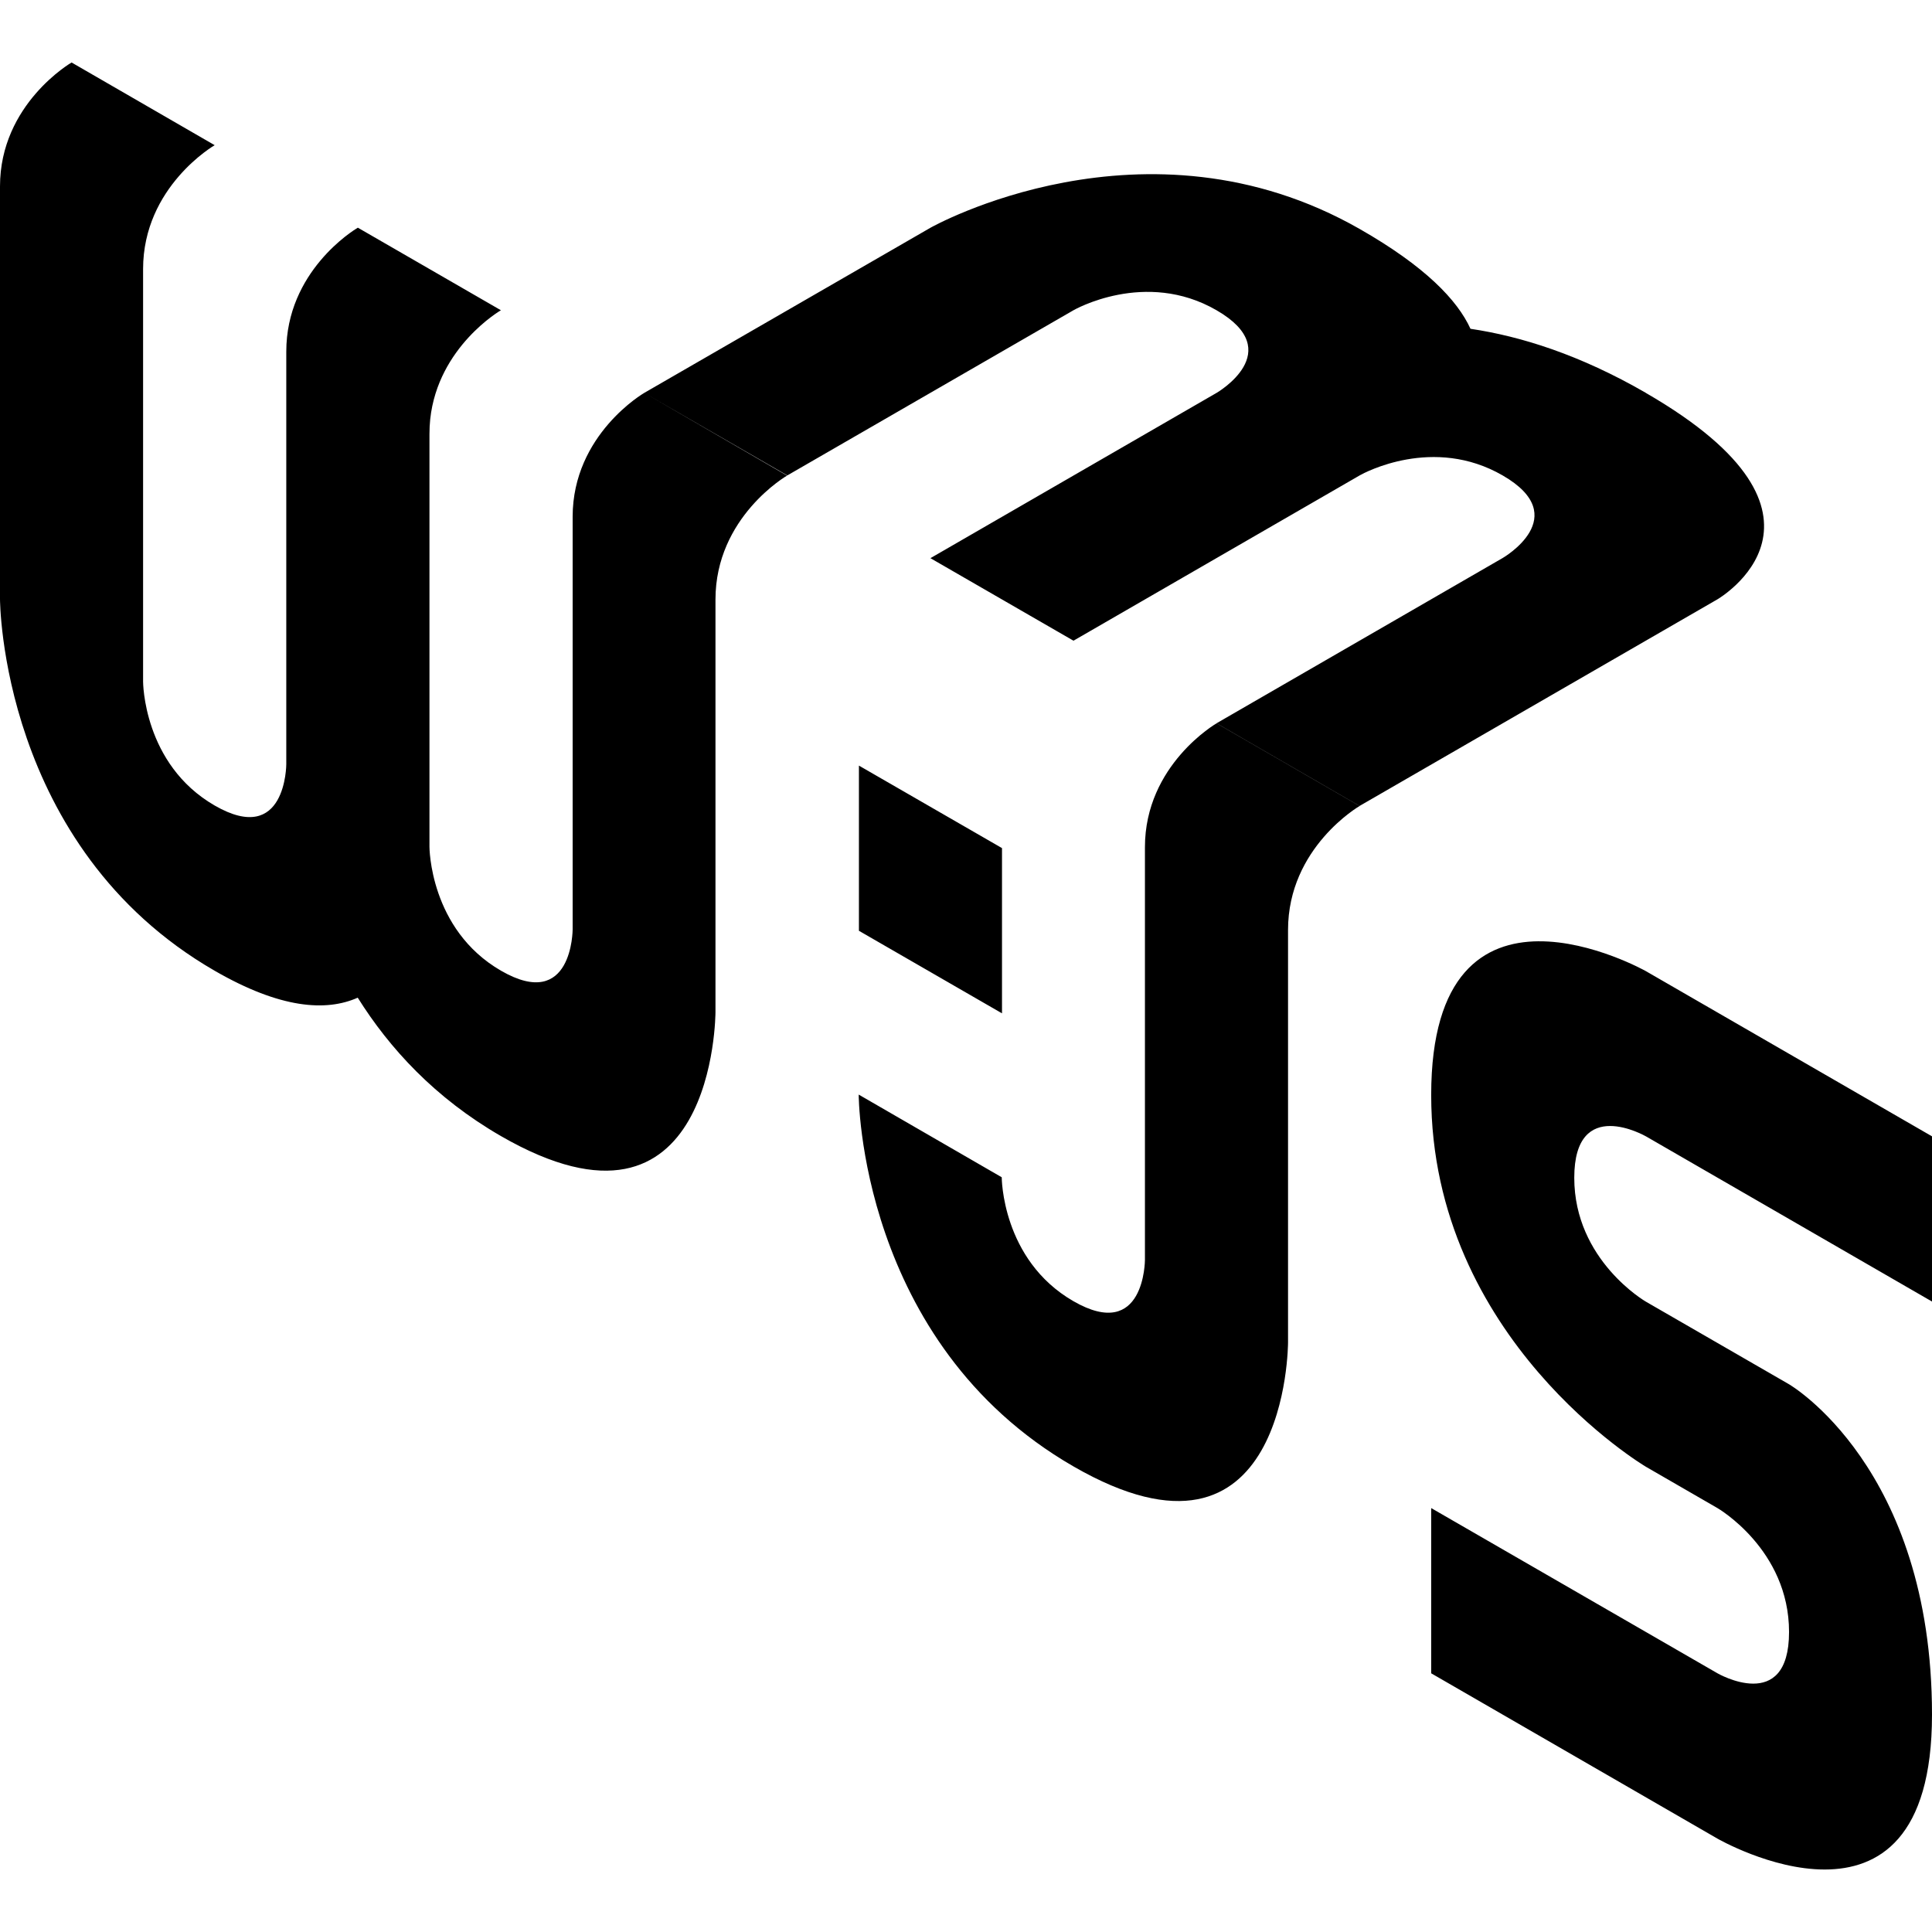
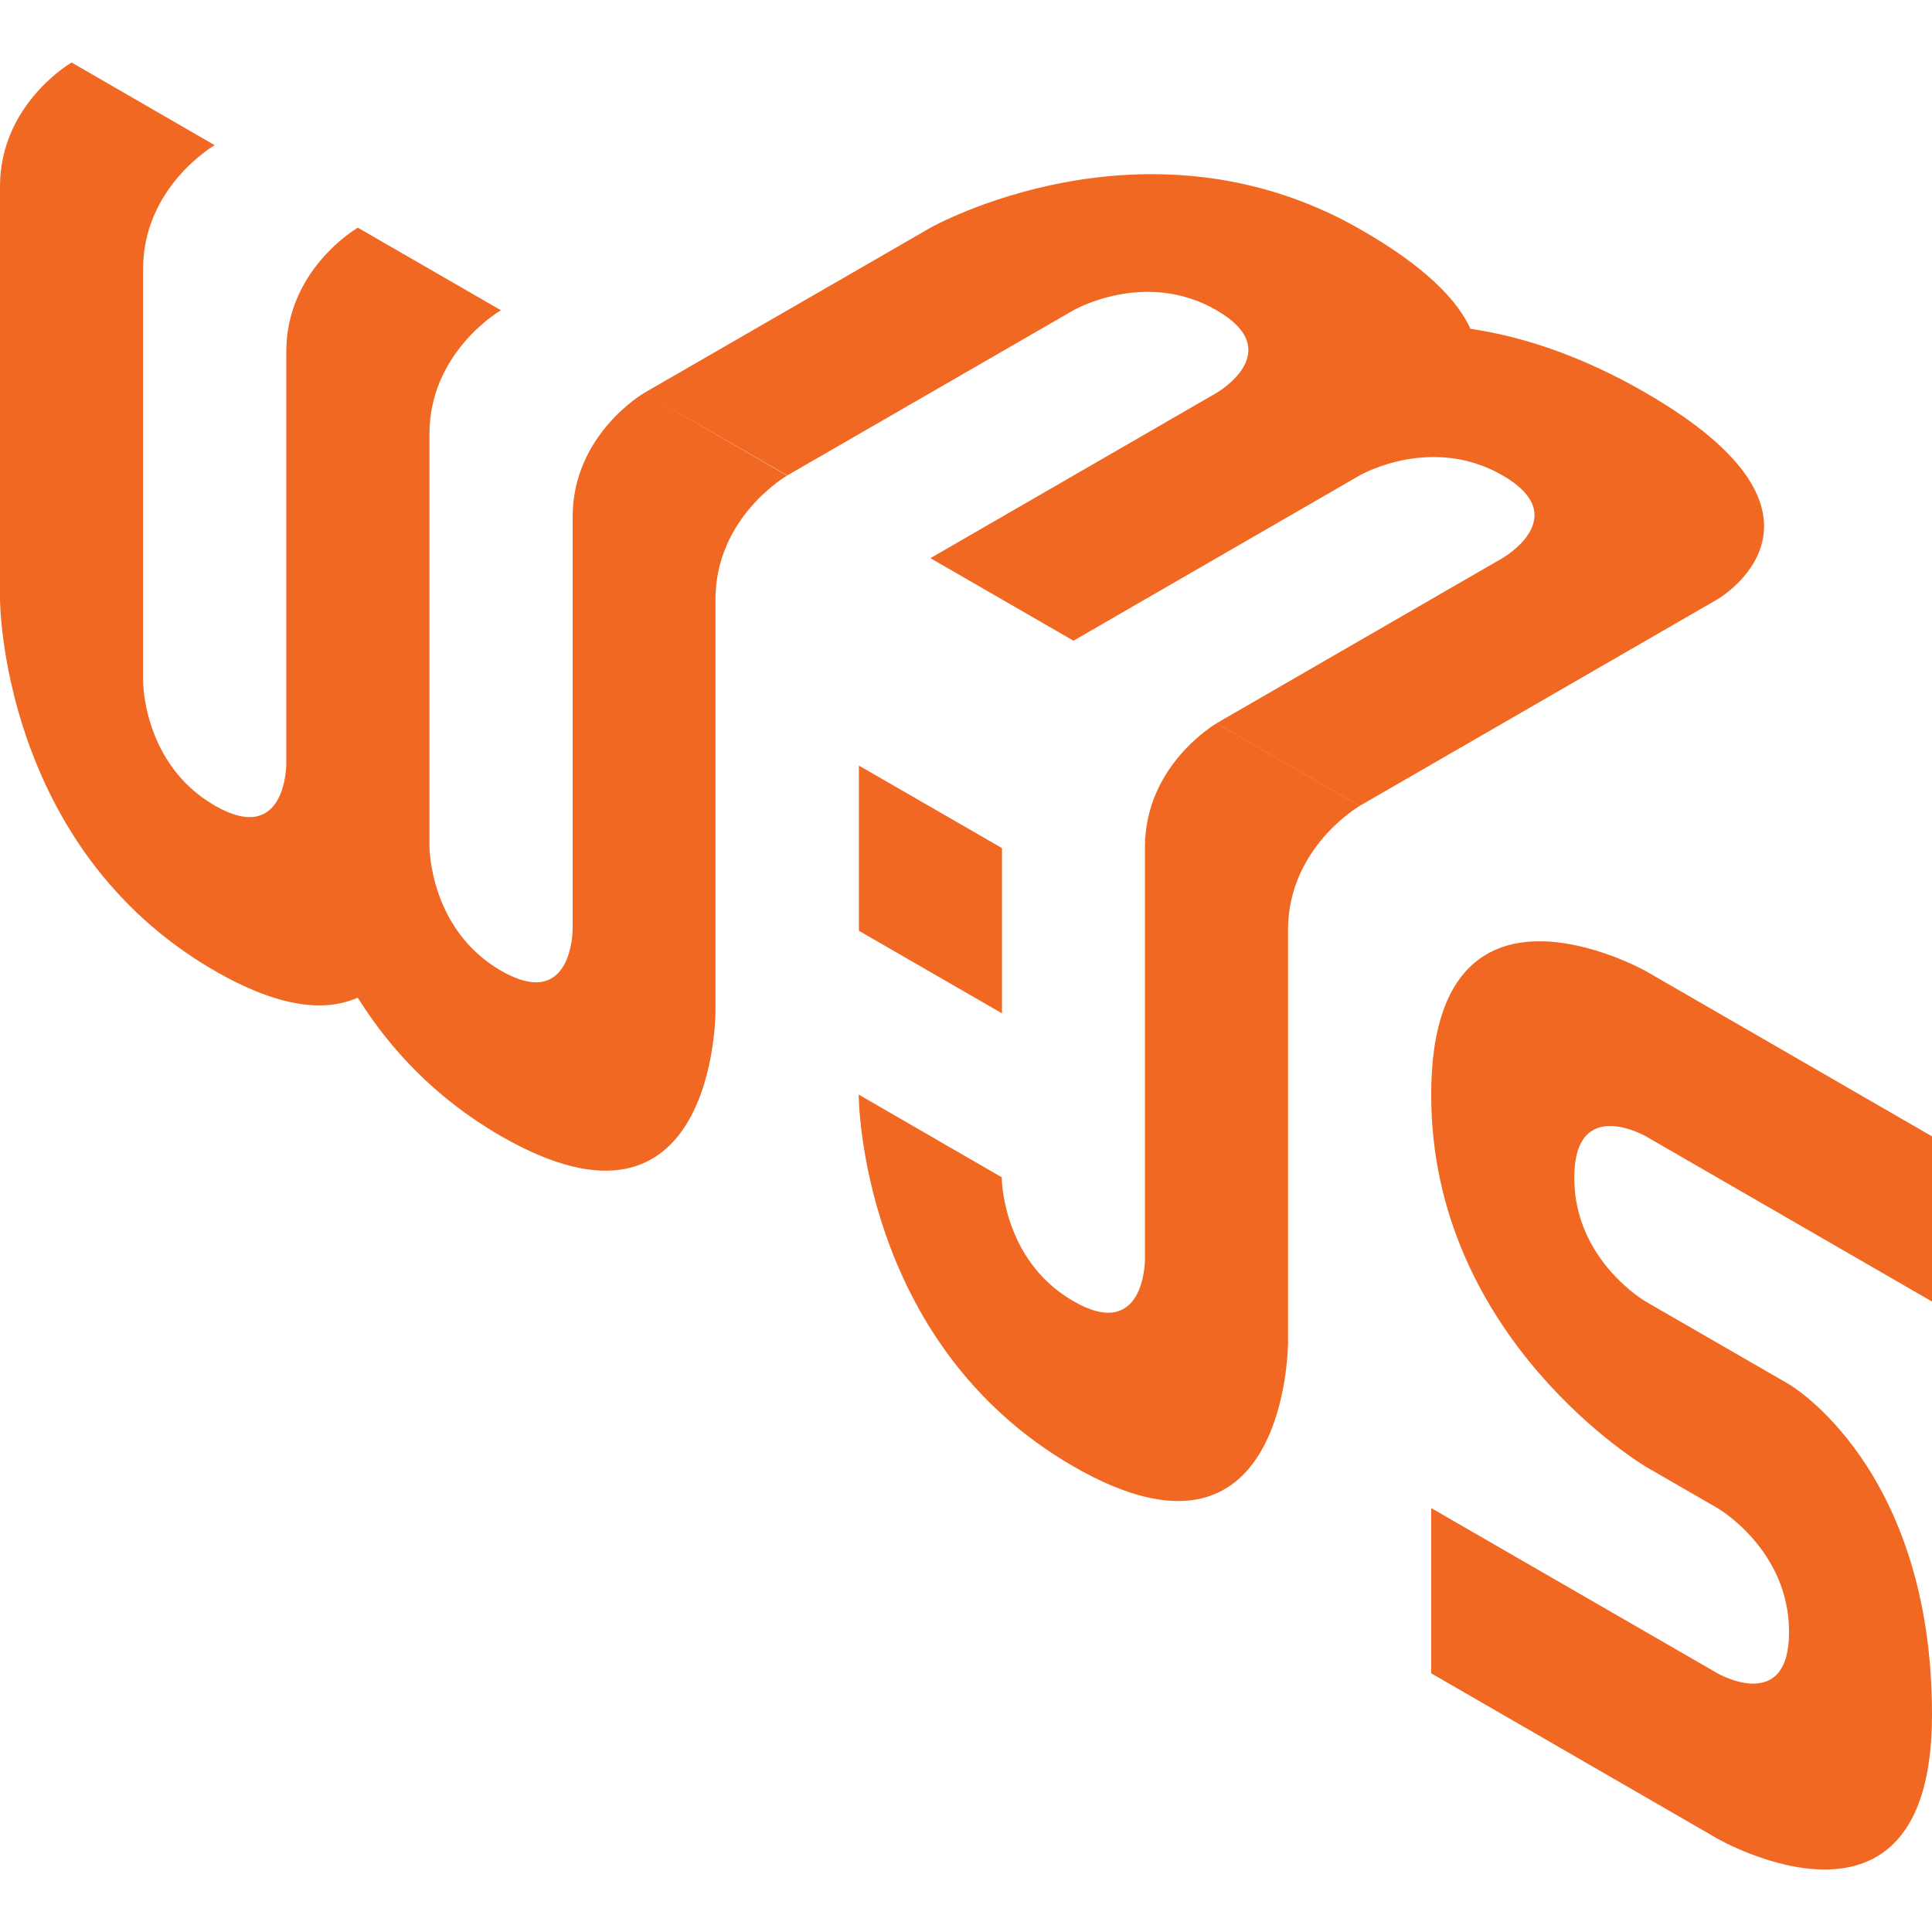
<svg xmlns="http://www.w3.org/2000/svg" viewBox="0 0 128 128">
-   <path d="M4.744 4.14S0 6.88 0 12.349v27.336s0 16.423 14.223 24.63c4.36 2.517 7.38 2.714 9.478 1.784 2.1 3.353 5.119 6.647 9.479 9.164 14.222 8.207 14.222-8.21 14.222-8.21V39.72c0-5.477 4.743-8.21 4.743-8.21l-9.461-5.48s-4.745 2.74-4.745 8.21v27.335s.001 5.477-4.742 2.739c-4.744-2.74-4.744-8.208-4.744-8.208V28.77c0-.341.017-.675.05-.999.52-4.812 4.684-7.216 4.684-7.216l-9.478-5.47s-.01 0-.018.01c-.28.163-4.724 2.902-4.724 8.2V50.63s0 5.476-4.744 2.738C9.48 50.63 9.48 45.16 9.48 45.16V17.826c0-5.47 4.743-8.207 4.743-8.207L4.744 4.141zm37.94 21.89l9.478 5.468L71.12 20.555s4.744-2.74 9.479 0c4.744 2.738 0 5.476 0 5.476L61.643 36.98l9.478 5.468L90.094 31.49c.282-.162 4.873-2.645 9.463.01 4.743 2.739 0 5.469 0 5.469L80.6 47.918l9.476 5.477 23.701-13.684s9.48-5.47-4.734-13.678v-.004c-4.368-2.524-8.283-3.75-11.62-4.246-.87-1.903-3.003-4.137-7.337-6.611-14.222-8.122-28.436-.086-28.436-.086L42.684 26.029zM80.6 47.923s-4.745 2.738-4.745 8.207v27.336s0 5.476-4.744 2.738c-4.743-2.74-4.744-8.207-4.744-8.207l-9.476-5.478s-.002 16.424 14.22 24.63c14.223 8.21 14.225-8.207 14.225-8.207V61.61c0-5.47 4.74-8.209 4.74-8.209L80.6 47.924zm-23.694 2.799v10.945l9.479 5.469V56.189l-9.479-5.466zm45.026 11.64c-3.556.026-7.112 2.079-7.112 10.184 0 16.21 14.223 24.629 14.223 24.629l4.744 2.74s4.742 2.738 4.742 8.207c0 5.477-4.742 2.738-4.742 2.738L94.82 99.914v10.947l18.957 10.948S128 130.016 128 113.599c0-16.413-9.479-21.892-9.479-21.892l-9.478-5.469s-4.744-2.738-4.744-8.207c0-5.486 4.744-2.746 4.744-2.746v-.002L128 86.23V75.285L109.043 64.34s-3.556-2.002-7.111-1.977z" />
+   <path fill="#f16822" d="M4.744 4.14S0 6.88 0 12.349v27.336s0 16.423 14.223 24.63c4.36 2.517 7.38 2.714 9.478 1.784 2.1 3.353 5.119 6.647 9.479 9.164 14.222 8.207 14.222-8.21 14.222-8.21V39.72c0-5.477 4.743-8.21 4.743-8.21l-9.461-5.48s-4.745 2.74-4.745 8.21v27.335s.001 5.477-4.742 2.739c-4.744-2.74-4.744-8.208-4.744-8.208V28.77c0-.341.017-.675.05-.999.52-4.812 4.684-7.216 4.684-7.216l-9.478-5.47s-.01 0-.018.01c-.28.163-4.724 2.902-4.724 8.2V50.63s0 5.476-4.744 2.738C9.48 50.63 9.48 45.16 9.48 45.16V17.826c0-5.47 4.743-8.207 4.743-8.207L4.744 4.141zm37.94 21.89l9.478 5.468L71.12 20.555s4.744-2.74 9.479 0c4.744 2.738 0 5.476 0 5.476L61.643 36.98l9.478 5.468L90.094 31.49c.282-.162 4.873-2.645 9.463.01 4.743 2.739 0 5.469 0 5.469L80.6 47.918l9.476 5.477 23.701-13.684s9.48-5.47-4.734-13.678v-.004c-4.368-2.524-8.283-3.75-11.62-4.246-.87-1.903-3.003-4.137-7.337-6.611-14.222-8.122-28.436-.086-28.436-.086L42.684 26.029zM80.6 47.923s-4.745 2.738-4.745 8.207v27.336s0 5.476-4.744 2.738c-4.743-2.74-4.744-8.207-4.744-8.207l-9.476-5.478s-.002 16.424 14.22 24.63c14.223 8.21 14.225-8.207 14.225-8.207V61.61c0-5.47 4.74-8.209 4.74-8.209L80.6 47.924zm-23.694 2.799v10.945l9.479 5.469V56.189l-9.479-5.466zm45.026 11.64c-3.556.026-7.112 2.079-7.112 10.184 0 16.21 14.223 24.629 14.223 24.629l4.744 2.74s4.742 2.738 4.742 8.207c0 5.477-4.742 2.738-4.742 2.738L94.82 99.914v10.947l18.957 10.948S128 130.016 128 113.599c0-16.413-9.479-21.892-9.479-21.892l-9.478-5.469s-4.744-2.738-4.744-8.207c0-5.486 4.744-2.746 4.744-2.746v-.002L128 86.23V75.285L109.043 64.34s-3.556-2.002-7.111-1.977z" />
</svg>
